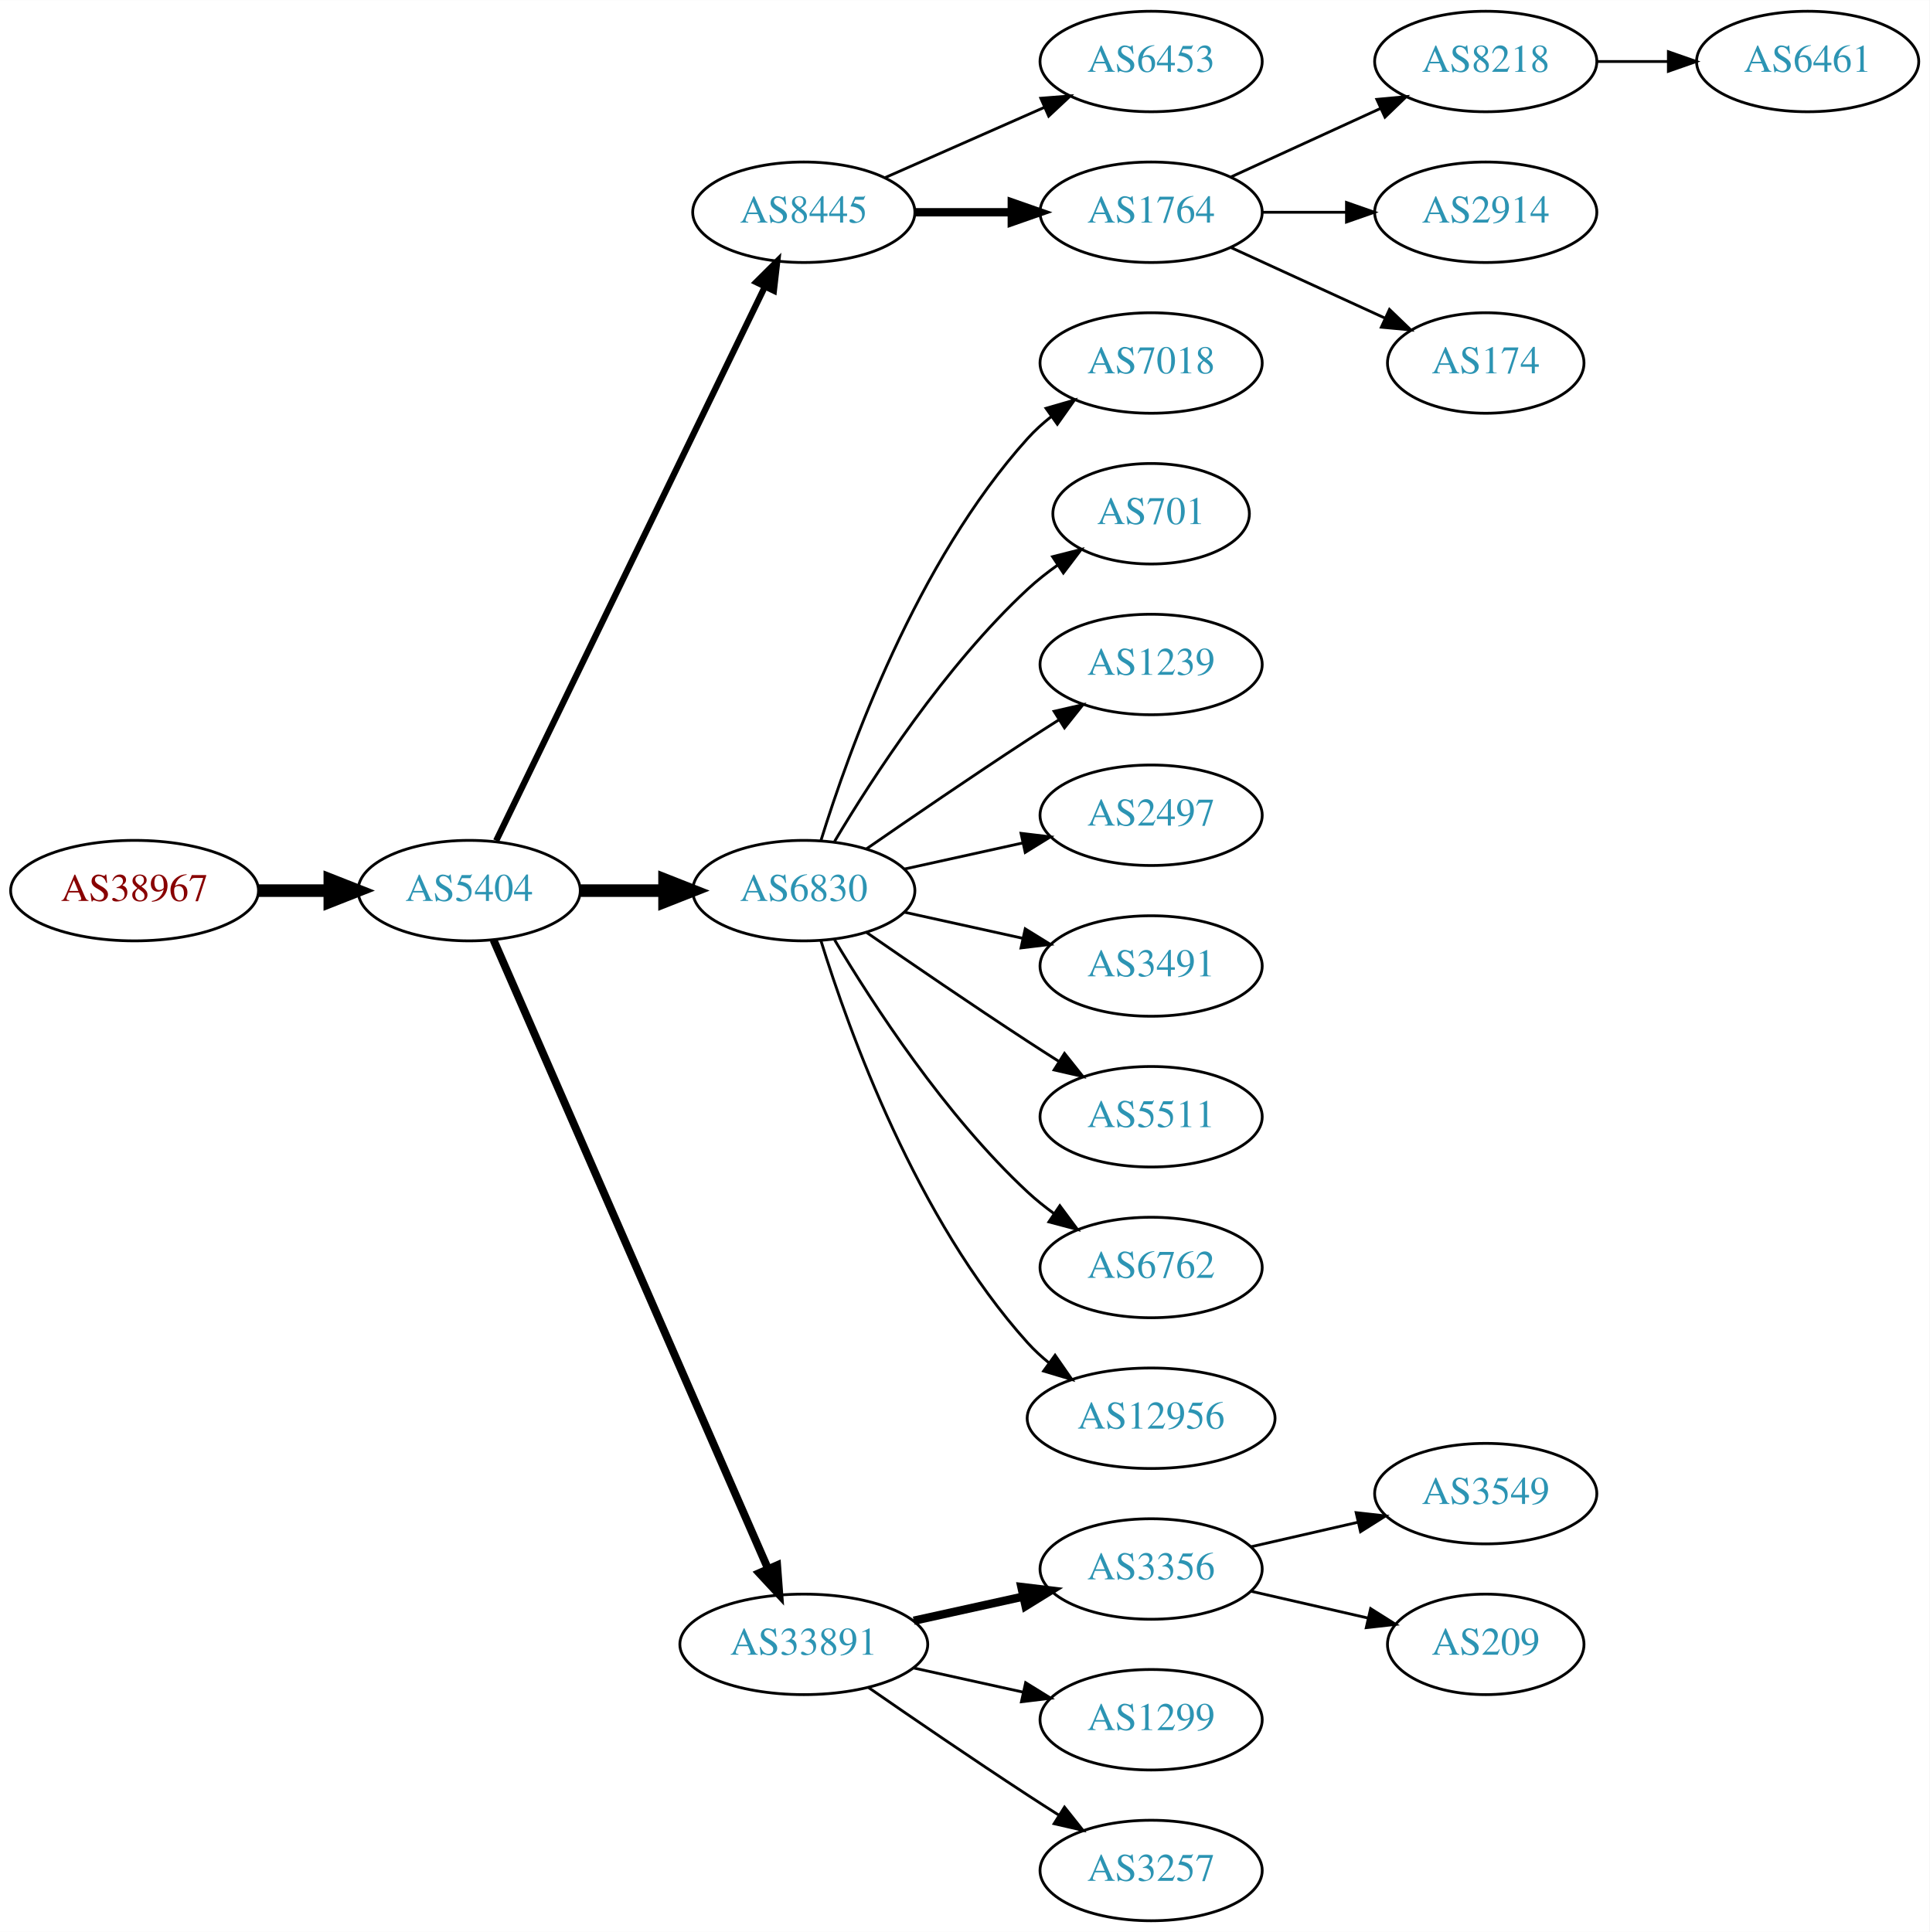
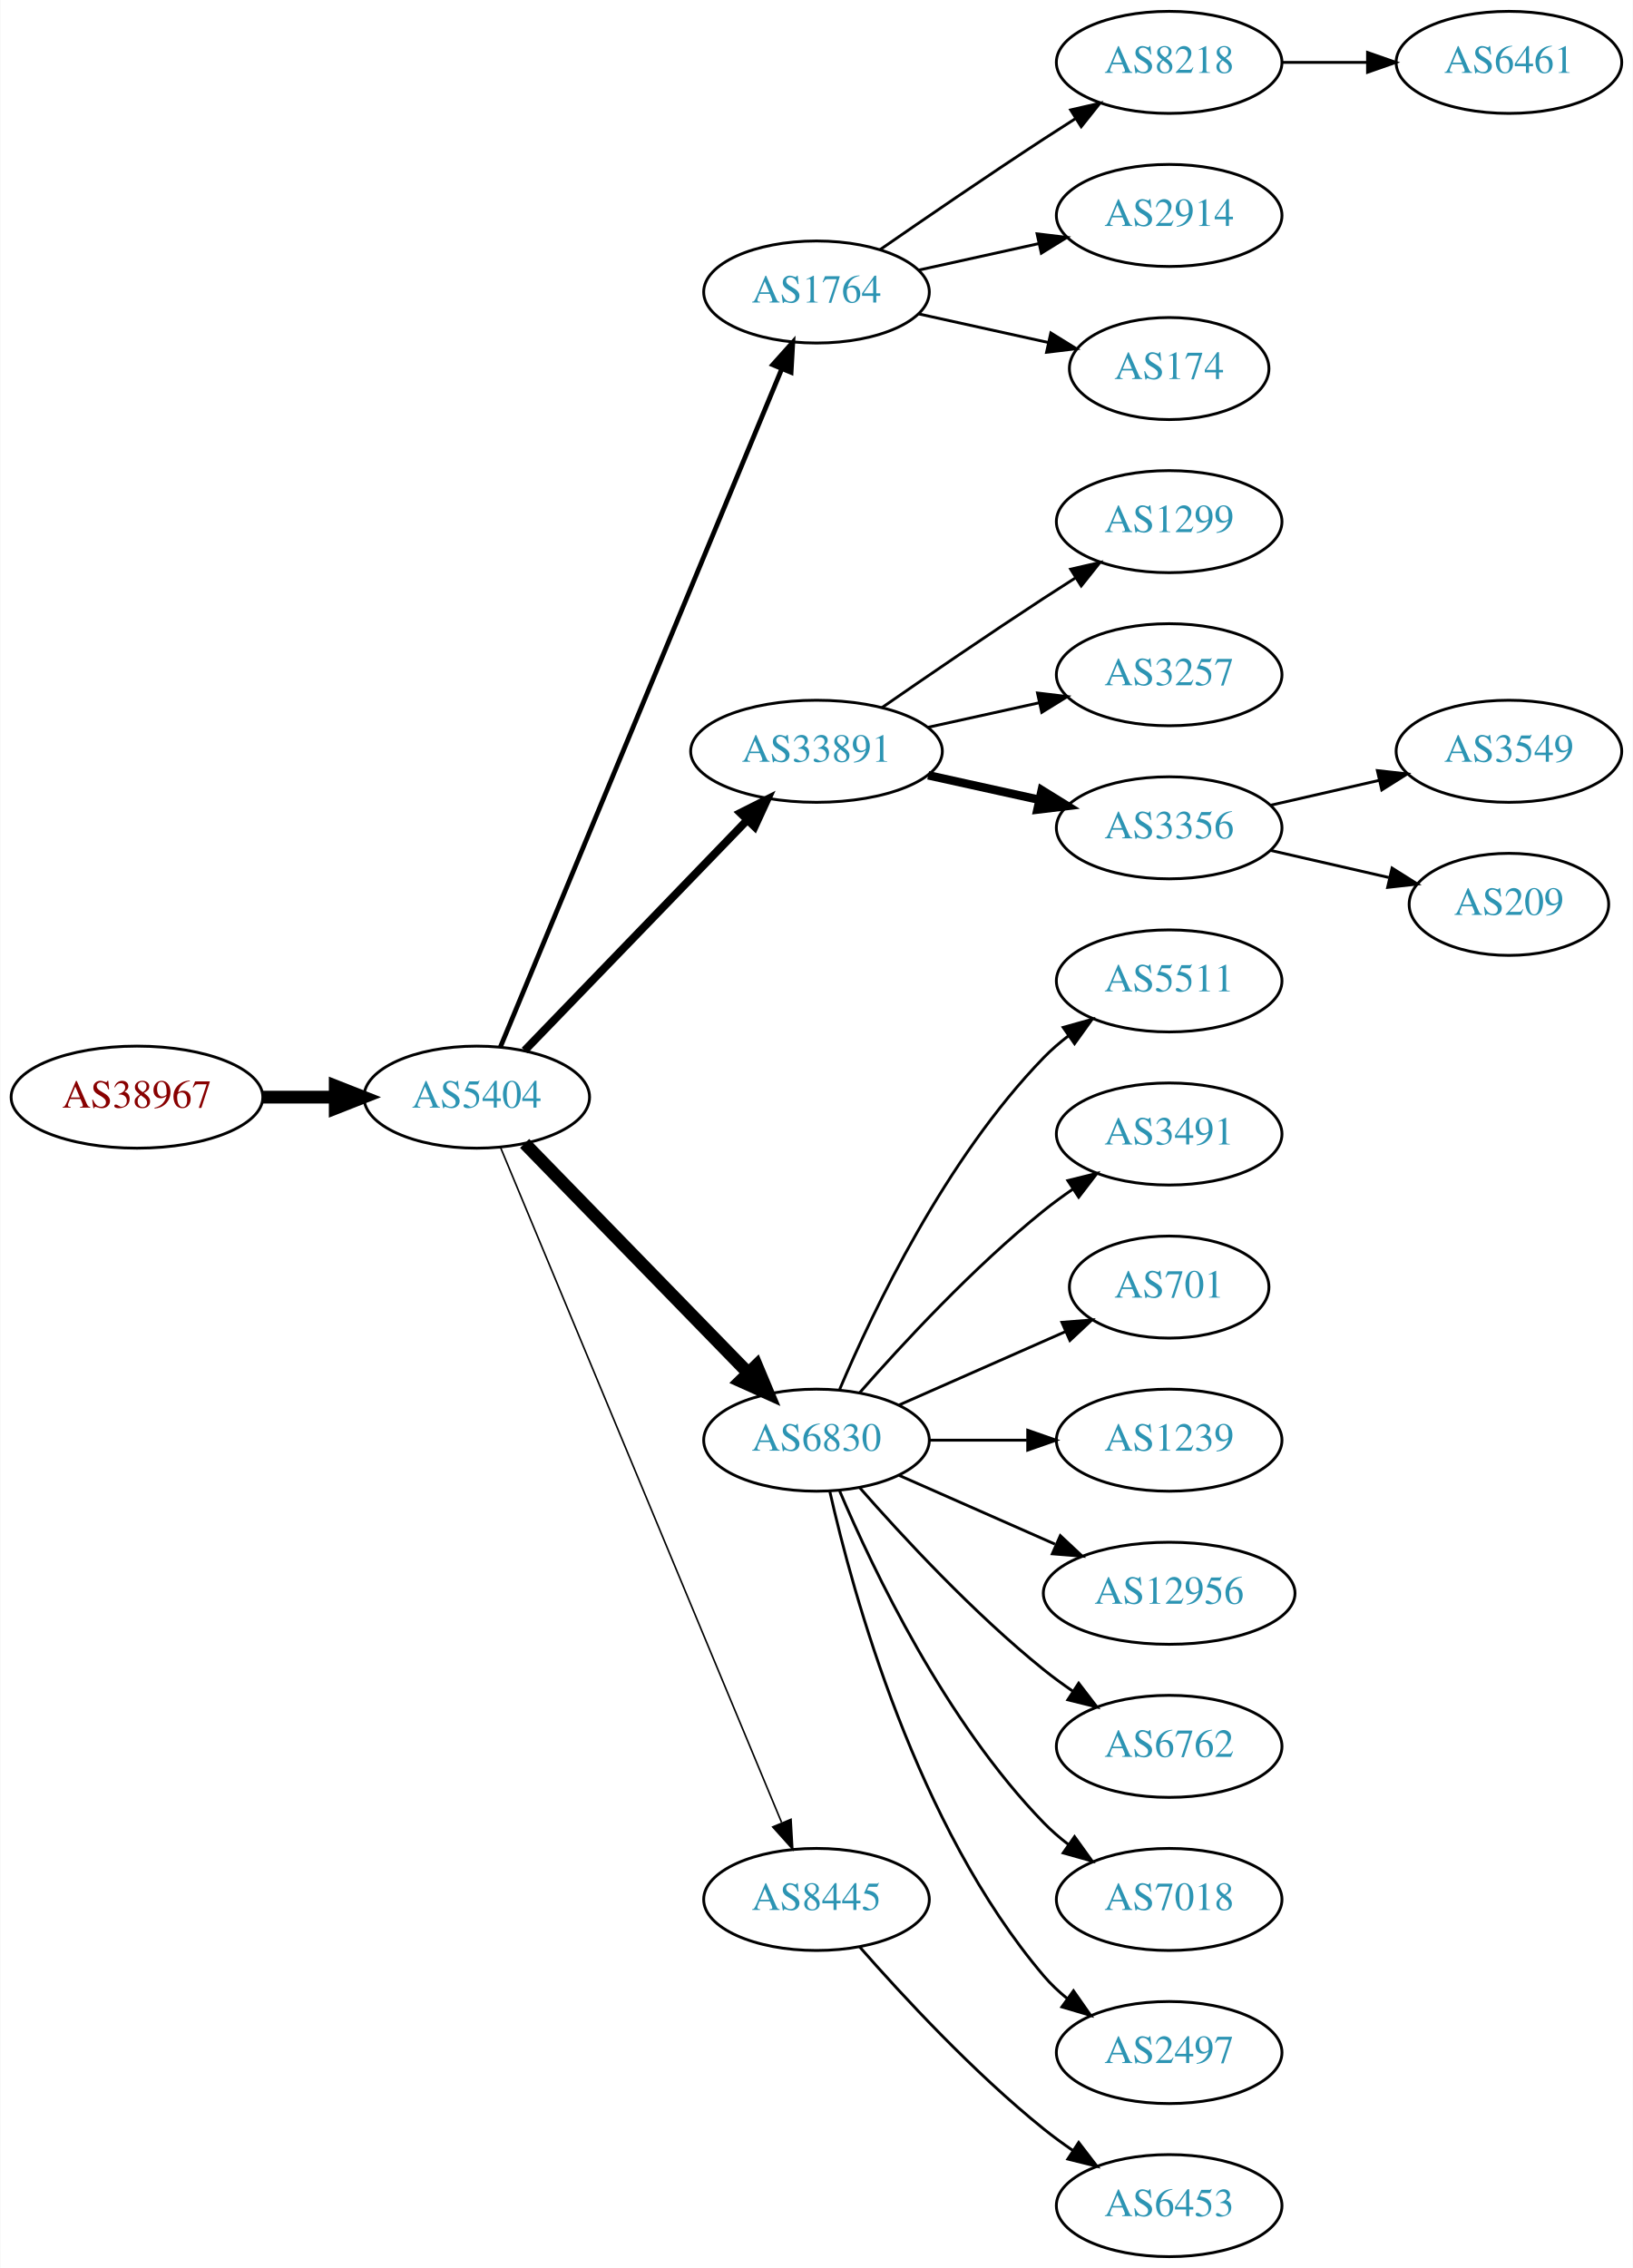
- <svg xmlns="http://www.w3.org/2000/svg" xmlns:xlink="http://www.w3.org/1999/xlink" width="691pt" height="692pt" viewBox="0.00 0.00 691.06 692.00">
-   <g id="graph0" class="graph" transform="scale(1 1) rotate(0) translate(4 688)">
-     <polygon fill="white" stroke="none" points="-4,4 -4,-688 687.055,-688 687.055,4 -4,4" />
+ <svg xmlns="http://www.w3.org/2000/svg" xmlns:xlink="http://www.w3.org/1999/xlink" width="576pt" height="800pt" viewBox="0.00 0.00 575.76 800.00">
+   <g id="graph0" class="graph" transform="scale(1 1) rotate(0) translate(4 796)">
+     <polygon fill="white" stroke="none" points="-4,4 -4,-796 571.762,-796 571.762,4 -4,4" />
    <g id="node1" class="node">
      <g id="a_node1">
        <a xlink:href="/asn/38967" xlink:title="AS38967 ~ Wirtschaftskammer Salzburg [AT]">
-           <ellipse fill="#ffffff" stroke="black" cx="44.196" cy="-369" rx="44.393" ry="18" />
-           <text text-anchor="middle" x="44.196" y="-365.3" font-family="Times,serif" font-size="14.00" fill="#880000">AS38967</text>
+           <ellipse fill="#ffffff" stroke="black" cx="44.196" cy="-409" rx="44.393" ry="18" />
+           <text text-anchor="middle" x="44.196" y="-405.3" font-family="Times,serif" font-size="14.00" fill="#880000">AS38967</text>
        </a>
      </g>
    </g>
    <g id="node2" class="node">
      <g id="a_node2">
        <a xlink:href="/asn/5404" xlink:title="AS5404 ~ ASN conova communications GmbH [AT]">
-           <ellipse fill="#ffffff" stroke="black" cx="164.039" cy="-369" rx="39.794" ry="18" />
-           <text text-anchor="middle" x="164.039" y="-365.3" font-family="Times,serif" font-size="14.00" fill="#2c94b3">AS5404</text>
+           <ellipse fill="#ffffff" stroke="black" cx="164.039" cy="-409" rx="39.794" ry="18" />
+           <text text-anchor="middle" x="164.039" y="-405.3" font-family="Times,serif" font-size="14.00" fill="#2c94b3">AS5404</text>
        </a>
      </g>
    </g>
    <g id="edge1" class="edge">
-       <path fill="none" stroke="black" stroke-width="4.5" d="M88.407,-369C96.72,-369 105.482,-369 113.965,-369" />
-       <polygon fill="black" stroke="black" stroke-width="4.5" points="114.123,-372.938 124.123,-369 114.123,-365.063 114.123,-372.938" />
+       <path fill="none" stroke="black" stroke-width="4.5" d="M88.407,-409C96.72,-409 105.482,-409 113.965,-409" />
+       <polygon fill="black" stroke="black" stroke-width="4.5" points="114.123,-412.938 124.123,-409 114.123,-405.063 114.123,-412.938" />
    </g>
    <g id="node3" class="node">
      <g id="a_node3">
-         <a xlink:href="/asn/8445" xlink:title="AS8445 ~ SALZBURG-AG-AS [AT]">
-           <ellipse fill="#ffffff" stroke="black" cx="283.881" cy="-612" rx="39.794" ry="18" />
-           <text text-anchor="middle" x="283.881" y="-608.3" font-family="Times,serif" font-size="14.00" fill="#2c94b3">AS8445</text>
+         <a xlink:href="/asn/1764" xlink:title="AS1764 ~ NEXTLAYER-AS [AT]">
+           <ellipse fill="#ffffff" stroke="black" cx="283.881" cy="-693" rx="39.794" ry="18" />
+           <text text-anchor="middle" x="283.881" y="-689.3" font-family="Times,serif" font-size="14.00" fill="#2c94b3">AS1764</text>
        </a>
      </g>
    </g>
    <g id="edge2" class="edge">
-       <path fill="none" stroke="black" stroke-width="2.25" d="M173.704,-386.868C194.184,-429.101 245.672,-535.272 269.898,-585.227" />
-       <polygon fill="black" stroke="black" stroke-width="2.25" points="266.849,-586.963 274.362,-594.433 273.148,-583.908 266.849,-586.963" />
+       <path fill="none" stroke="black" stroke-width="1.688" d="M172.41,-426.765C192.374,-474.879 247.595,-607.96 271.55,-665.692" />
+       <polygon fill="black" stroke="black" stroke-width="1.688" points="268.447,-667.346 275.512,-675.241 274.913,-664.663 268.447,-667.346" />
    </g>
    <g id="node4" class="node">
      <g id="a_node4">
-         <a xlink:href="/asn/6830" xlink:title="AS6830 ~ LibertyGlobal [AT]">
-           <ellipse fill="#ffffff" stroke="black" cx="283.881" cy="-369" rx="39.794" ry="18" />
-           <text text-anchor="middle" x="283.881" y="-365.3" font-family="Times,serif" font-size="14.00" fill="#2c94b3">AS6830</text>
+         <a xlink:href="/asn/33891" xlink:title="AS33891 ~ CORE-BACKBONE GMBH GLOBAL NETWORK [DE]">
+           <ellipse fill="#ffffff" stroke="black" cx="283.881" cy="-531" rx="44.393" ry="18" />
+           <text text-anchor="middle" x="283.881" y="-527.3" font-family="Times,serif" font-size="14.00" fill="#2c94b3">AS33891</text>
        </a>
      </g>
    </g>
    <g id="edge3" class="edge">
-       <path fill="none" stroke="black" stroke-width="4.5" d="M203.951,-369C213.505,-369 223.854,-369 233.817,-369" />
-       <polygon fill="black" stroke="black" stroke-width="4.5" points="234.009,-372.938 244.009,-369 234.009,-365.063 234.009,-372.938" />
+       <path fill="none" stroke="black" stroke-width="2.812" d="M180.931,-425.453C201.113,-446.347 236.102,-482.57 259.374,-506.663" />
+       <polygon fill="black" stroke="black" stroke-width="2.812" points="257.019,-509.263 266.484,-514.024 262.054,-504.4 257.019,-509.263" />
    </g>
    <g id="node5" class="node">
      <g id="a_node5">
-         <a xlink:href="/asn/33891" xlink:title="AS33891 ~ CORE-BACKBONE GMBH GLOBAL NETWORK [DE]">
-           <ellipse fill="#ffffff" stroke="black" cx="283.881" cy="-99" rx="44.393" ry="18" />
-           <text text-anchor="middle" x="283.881" y="-95.3" font-family="Times,serif" font-size="14.00" fill="#2c94b3">AS33891</text>
+         <a xlink:href="/asn/6830" xlink:title="AS6830 ~ LibertyGlobal [AT]">
+           <ellipse fill="#ffffff" stroke="black" cx="283.881" cy="-288" rx="39.794" ry="18" />
+           <text text-anchor="middle" x="283.881" y="-284.3" font-family="Times,serif" font-size="14.00" fill="#2c94b3">AS6830</text>
        </a>
      </g>
    </g>
    <g id="edge4" class="edge">
-       <path fill="none" stroke="black" stroke-width="2.812" d="M172.771,-351.285C192.872,-305.229 246.88,-181.486 270.983,-126.261" />
-       <polygon fill="black" stroke="black" stroke-width="2.812" points="274.328,-127.346 275.121,-116.781 267.913,-124.546 274.328,-127.346" />
+       <path fill="none" stroke="black" stroke-width="4.5" d="M180.931,-392.681C201.226,-371.843 236.496,-335.628 259.765,-311.736" />
+       <polygon fill="black" stroke="black" stroke-width="4.5" points="262.708,-314.358 266.864,-304.446 257.066,-308.863 262.708,-314.358" />
    </g>
    <g id="node6" class="node">
      <g id="a_node6">
-         <a xlink:href="/asn/6453" xlink:title="AS6453 ~ TATA COMMUNICATIONS (AMERICA) INC [US]">
-           <ellipse fill="#ffffff" stroke="black" cx="408.273" cy="-666" rx="39.794" ry="18" />
-           <text text-anchor="middle" x="408.273" y="-662.3" font-family="Times,serif" font-size="14.00" fill="#2c94b3">AS6453</text>
+         <a xlink:href="/asn/8445" xlink:title="AS8445 ~ SALZBURG-AG-AS [AT]">
+           <ellipse fill="#ffffff" stroke="black" cx="283.881" cy="-126" rx="39.794" ry="18" />
+           <text text-anchor="middle" x="283.881" y="-122.3" font-family="Times,serif" font-size="14.00" fill="#2c94b3">AS8445</text>
        </a>
      </g>
    </g>
    <g id="edge5" class="edge">
-       <path fill="none" stroke="black" d="M312.96,-624.389C329.908,-631.866 351.706,-641.483 370.075,-649.588" />
-       <polygon fill="black" stroke="black" points="368.763,-652.834 379.325,-653.669 371.589,-646.43 368.763,-652.834" />
+       <path fill="none" stroke="black" stroke-width="0.562" d="M172.41,-391.297C192.374,-343.353 247.595,-210.741 271.55,-153.212" />
+       <polygon fill="black" stroke="black" stroke-width="0.562" points="274.899,-154.273 275.512,-143.696 268.437,-151.582 274.899,-154.273" />
    </g>
    <g id="node7" class="node">
      <g id="a_node7">
-         <a xlink:href="/asn/1764" xlink:title="AS1764 ~ NEXTLAYER-AS [AT]">
+         <a xlink:href="/asn/8218" xlink:title="AS8218 ~ legacy Neotelecoms [FR]">
+           <ellipse fill="#ffffff" stroke="black" cx="408.273" cy="-774" rx="39.794" ry="18" />
+           <text text-anchor="middle" x="408.273" y="-770.3" font-family="Times,serif" font-size="14.00" fill="#2c94b3">AS8218</text>
+         </a>
+       </g>
+     </g>
+     <g id="edge6" class="edge">
+       <path fill="none" stroke="black" d="M306.238,-707.901C322.089,-718.877 344.292,-734.079 364.077,-747 367.659,-749.339 371.43,-751.759 375.19,-754.144" />
+       <polygon fill="black" stroke="black" points="373.523,-757.231 383.851,-759.596 377.252,-751.307 373.523,-757.231" />
+     </g>
+     <g id="node8" class="node">
+       <g id="a_node8">
+         <a xlink:href="/asn/2914" xlink:title="AS2914 ~ NTT America, Inc. [US]">
+           <ellipse fill="#ffffff" stroke="black" cx="408.273" cy="-720" rx="39.794" ry="18" />
+           <text text-anchor="middle" x="408.273" y="-716.3" font-family="Times,serif" font-size="14.00" fill="#2c94b3">AS2914</text>
+         </a>
+       </g>
+     </g>
+     <g id="edge7" class="edge">
+       <path fill="none" stroke="black" d="M319.954,-700.737C333.141,-703.646 348.321,-706.995 362.287,-710.076" />
+       <polygon fill="black" stroke="black" points="361.676,-713.525 372.196,-712.262 363.184,-706.69 361.676,-713.525" />
+     </g>
+     <g id="node9" class="node">
+       <g id="a_node9">
+         <a xlink:href="/asn/174" xlink:title="AS174 ~ Cogent Communications [US]">
+           <ellipse fill="#ffffff" stroke="black" cx="408.273" cy="-666" rx="35.194" ry="18" />
+           <text text-anchor="middle" x="408.273" y="-662.3" font-family="Times,serif" font-size="14.00" fill="#2c94b3">AS174</text>
+         </a>
+       </g>
+     </g>
+     <g id="edge8" class="edge">
+       <path fill="none" stroke="black" d="M319.954,-685.263C334.187,-682.123 350.742,-678.471 365.586,-675.196" />
+       <polygon fill="black" stroke="black" points="366.529,-678.572 375.54,-673 365.021,-671.737 366.529,-678.572" />
+     </g>
+     <g id="node11" class="node">
+       <g id="a_node11">
+         <a xlink:href="/asn/1299" xlink:title="AS1299 ~ Telia Carrier [EU]">
          <ellipse fill="#ffffff" stroke="black" cx="408.273" cy="-612" rx="39.794" ry="18" />
-           <text text-anchor="middle" x="408.273" y="-608.3" font-family="Times,serif" font-size="14.00" fill="#2c94b3">AS1764</text>
-         </a>
-       </g>
-     </g>
-     <g id="edge6" class="edge">
-       <path fill="none" stroke="black" stroke-width="3" d="M323.607,-612C334.545,-612 346.596,-612 358.062,-612" />
-       <polygon fill="black" stroke="black" stroke-width="3" points="358.38,-615.5 368.38,-612 358.38,-608.5 358.38,-615.5" />
+           <text text-anchor="middle" x="408.273" y="-608.3" font-family="Times,serif" font-size="14.00" fill="#2c94b3">AS1299</text>
+         </a>
+       </g>
+     </g>
+     <g id="edge10" class="edge">
+       <path fill="none" stroke="black" d="M306.912,-546.367C322.714,-557.305 344.571,-572.261 364.077,-585 367.659,-587.339 371.43,-589.759 375.19,-592.144" />
+       <polygon fill="black" stroke="black" points="373.523,-595.231 383.851,-597.596 377.252,-589.307 373.523,-595.231" />
    </g>
    <g id="node12" class="node">
      <g id="a_node12">
-         <a xlink:href="/asn/7018" xlink:title="AS7018 ~ AT&amp;T Services, Inc. [US]">
+         <a xlink:href="/asn/3257" xlink:title="AS3257 ~ GTT [DE]">
          <ellipse fill="#ffffff" stroke="black" cx="408.273" cy="-558" rx="39.794" ry="18" />
-           <text text-anchor="middle" x="408.273" y="-554.3" font-family="Times,serif" font-size="14.00" fill="#2c94b3">AS7018</text>
+           <text text-anchor="middle" x="408.273" y="-554.3" font-family="Times,serif" font-size="14.00" fill="#2c94b3">AS3257</text>
        </a>
      </g>
    </g>
    <g id="edge11" class="edge">
-       <path fill="none" stroke="black" d="M290.019,-386.94C299.922,-418.979 324.259,-486.812 364.077,-531 366.593,-533.792 369.465,-536.401 372.504,-538.812" />
-       <polygon fill="black" stroke="black" points="370.633,-541.776 380.812,-544.715 374.687,-536.07 370.633,-541.776" />
+       <path fill="none" stroke="black" d="M323.271,-539.469C335.662,-542.202 349.509,-545.257 362.329,-548.085" />
+       <polygon fill="black" stroke="black" points="361.825,-551.558 372.344,-550.295 363.333,-544.722 361.825,-551.558" />
    </g>
    <g id="node13" class="node">
      <g id="a_node13">
-         <a xlink:href="/asn/701" xlink:title="AS701 ~ UUNET [US]">
-           <ellipse fill="#ffffff" stroke="black" cx="408.273" cy="-504" rx="35.194" ry="18" />
-           <text text-anchor="middle" x="408.273" y="-500.3" font-family="Times,serif" font-size="14.00" fill="#2c94b3">AS701</text>
+         <a xlink:href="/asn/3356" xlink:title="AS3356 ~ Level 3 Parent, LLC [US]">
+           <ellipse fill="#ffffff" stroke="black" cx="408.273" cy="-504" rx="39.794" ry="18" />
+           <text text-anchor="middle" x="408.273" y="-500.3" font-family="Times,serif" font-size="14.00" fill="#2c94b3">AS3356</text>
        </a>
      </g>
    </g>
    <g id="edge12" class="edge">
-       <path fill="none" stroke="black" d="M294.927,-386.671C308.498,-409.472 334.43,-449.472 364.077,-477 367.374,-480.061 371.067,-482.972 374.868,-485.672" />
-       <polygon fill="black" stroke="black" points="372.979,-488.619 383.249,-491.22 376.842,-482.781 372.979,-488.619" />
+       <path fill="none" stroke="black" stroke-width="3" d="M323.271,-522.531C335.662,-519.798 349.509,-516.743 362.329,-513.915" />
+       <polygon fill="black" stroke="black" stroke-width="3" points="363.333,-517.278 372.344,-511.705 361.825,-510.442 363.333,-517.278" />
    </g>
    <g id="node14" class="node">
      <g id="a_node14">
-         <a xlink:href="/asn/1239" xlink:title="AS1239 ~ Sprint [US]">
+         <a xlink:href="/asn/5511" xlink:title="AS5511 ~ Orange S.A. [FR]">
          <ellipse fill="#ffffff" stroke="black" cx="408.273" cy="-450" rx="39.794" ry="18" />
-           <text text-anchor="middle" x="408.273" y="-446.3" font-family="Times,serif" font-size="14.00" fill="#2c94b3">AS1239</text>
+           <text text-anchor="middle" x="408.273" y="-446.3" font-family="Times,serif" font-size="14.00" fill="#2c94b3">AS5511</text>
        </a>
      </g>
    </g>
    <g id="edge13" class="edge">
-       <path fill="none" stroke="black" d="M306.238,-383.901C322.089,-394.877 344.292,-410.079 364.077,-423 367.659,-425.339 371.43,-427.759 375.19,-430.144" />
-       <polygon fill="black" stroke="black" points="373.523,-433.231 383.851,-435.596 377.252,-427.307 373.523,-433.231" />
+       <path fill="none" stroke="black" d="M292.072,-305.975C303.839,-333.682 329.413,-387.348 364.077,-423 366.697,-425.695 369.638,-428.239 372.721,-430.608" />
+       <polygon fill="black" stroke="black" points="370.887,-433.597 381.089,-436.455 374.896,-427.859 370.887,-433.597" />
    </g>
    <g id="node15" class="node">
      <g id="a_node15">
-         <a xlink:href="/asn/2497" xlink:title="AS2497 ~ Internet Initiative Japan Inc. [JP]">
+         <a xlink:href="/asn/3491" xlink:title="AS3491 ~ PCCW Global, Inc. [US]">
          <ellipse fill="#ffffff" stroke="black" cx="408.273" cy="-396" rx="39.794" ry="18" />
-           <text text-anchor="middle" x="408.273" y="-392.3" font-family="Times,serif" font-size="14.00" fill="#2c94b3">AS2497</text>
+           <text text-anchor="middle" x="408.273" y="-392.3" font-family="Times,serif" font-size="14.00" fill="#2c94b3">AS3491</text>
        </a>
      </g>
    </g>
    <g id="edge14" class="edge">
-       <path fill="none" stroke="black" d="M319.954,-376.737C333.141,-379.646 348.321,-382.995 362.287,-386.076" />
-       <polygon fill="black" stroke="black" points="361.676,-389.525 372.196,-388.262 363.184,-382.69 361.676,-389.525" />
+       <path fill="none" stroke="black" d="M299.033,-304.663C314.135,-321.894 339.256,-349.024 364.077,-369 367.333,-371.62 370.858,-374.192 374.442,-376.646" />
+       <polygon fill="black" stroke="black" points="372.53,-379.577 382.815,-382.121 376.361,-373.719 372.53,-379.577" />
    </g>
    <g id="node16" class="node">
      <g id="a_node16">
-         <a xlink:href="/asn/3491" xlink:title="AS3491 ~ PCCW Global, Inc. [US]">
-           <ellipse fill="#ffffff" stroke="black" cx="408.273" cy="-342" rx="39.794" ry="18" />
-           <text text-anchor="middle" x="408.273" y="-338.3" font-family="Times,serif" font-size="14.00" fill="#2c94b3">AS3491</text>
+         <a xlink:href="/asn/701" xlink:title="AS701 ~ UUNET [US]">
+           <ellipse fill="#ffffff" stroke="black" cx="408.273" cy="-342" rx="35.194" ry="18" />
+           <text text-anchor="middle" x="408.273" y="-338.3" font-family="Times,serif" font-size="14.00" fill="#2c94b3">AS701</text>
        </a>
      </g>
    </g>
    <g id="edge15" class="edge">
-       <path fill="none" stroke="black" d="M319.954,-361.263C333.141,-358.354 348.321,-355.005 362.287,-351.924" />
-       <polygon fill="black" stroke="black" points="363.184,-355.31 372.196,-349.738 361.676,-348.475 363.184,-355.31" />
+       <path fill="none" stroke="black" d="M312.96,-300.389C330.389,-308.078 352.946,-318.031 371.63,-326.274" />
+       <polygon fill="black" stroke="black" points="370.438,-329.573 381,-330.408 373.263,-323.169 370.438,-329.573" />
    </g>
    <g id="node17" class="node">
      <g id="a_node17">
-         <a xlink:href="/asn/5511" xlink:title="AS5511 ~ Orange S.A. [FR]">
+         <a xlink:href="/asn/1239" xlink:title="AS1239 ~ Sprint [US]">
          <ellipse fill="#ffffff" stroke="black" cx="408.273" cy="-288" rx="39.794" ry="18" />
-           <text text-anchor="middle" x="408.273" y="-284.3" font-family="Times,serif" font-size="14.00" fill="#2c94b3">AS5511</text>
+           <text text-anchor="middle" x="408.273" y="-284.3" font-family="Times,serif" font-size="14.00" fill="#2c94b3">AS1239</text>
        </a>
      </g>
    </g>
    <g id="edge16" class="edge">
-       <path fill="none" stroke="black" d="M306.238,-354.099C322.089,-343.123 344.292,-327.921 364.077,-315 367.659,-312.661 371.43,-310.241 375.19,-307.856" />
-       <polygon fill="black" stroke="black" points="377.252,-310.693 383.851,-302.404 373.523,-304.769 377.252,-310.693" />
+       <path fill="none" stroke="black" d="M323.607,-288C334.545,-288 346.596,-288 358.062,-288" />
+       <polygon fill="black" stroke="black" points="358.38,-291.5 368.38,-288 358.38,-284.5 358.38,-291.5" />
    </g>
    <g id="node18" class="node">
      <g id="a_node18">
-         <a xlink:href="/asn/6762" xlink:title="AS6762 ~ TELECOM ITALIA SPARKLE S.p.A. [IT]">
-           <ellipse fill="#ffffff" stroke="black" cx="408.273" cy="-234" rx="39.794" ry="18" />
-           <text text-anchor="middle" x="408.273" y="-230.3" font-family="Times,serif" font-size="14.00" fill="#2c94b3">AS6762</text>
+         <a xlink:href="/asn/12956" xlink:title="AS12956 ~ TELXIUS [ES]">
+           <ellipse fill="#ffffff" stroke="black" cx="408.273" cy="-234" rx="44.393" ry="18" />
+           <text text-anchor="middle" x="408.273" y="-230.3" font-family="Times,serif" font-size="14.00" fill="#2c94b3">AS12956</text>
        </a>
      </g>
    </g>
    <g id="edge17" class="edge">
-       <path fill="none" stroke="black" d="M294.927,-351.329C308.498,-328.528 334.43,-288.528 364.077,-261 366.984,-258.301 370.197,-255.72 373.521,-253.297" />
-       <polygon fill="black" stroke="black" points="375.58,-256.13 381.899,-247.625 371.656,-250.333 375.58,-256.13" />
+       <path fill="none" stroke="black" d="M312.96,-275.611C329.276,-268.413 350.087,-259.231 368.007,-251.325" />
+       <polygon fill="black" stroke="black" points="369.881,-254.323 377.618,-247.084 367.056,-247.919 369.881,-254.323" />
    </g>
    <g id="node19" class="node">
      <g id="a_node19">
-         <a xlink:href="/asn/12956" xlink:title="AS12956 ~ TELXIUS [ES]">
-           <ellipse fill="#ffffff" stroke="black" cx="408.273" cy="-180" rx="44.393" ry="18" />
-           <text text-anchor="middle" x="408.273" y="-176.3" font-family="Times,serif" font-size="14.00" fill="#2c94b3">AS12956</text>
+         <a xlink:href="/asn/6762" xlink:title="AS6762 ~ TELECOM ITALIA SPARKLE S.p.A. [IT]">
+           <ellipse fill="#ffffff" stroke="black" cx="408.273" cy="-180" rx="39.794" ry="18" />
+           <text text-anchor="middle" x="408.273" y="-176.3" font-family="Times,serif" font-size="14.00" fill="#2c94b3">AS6762</text>
        </a>
      </g>
    </g>
    <g id="edge18" class="edge">
-       <path fill="none" stroke="black" d="M290.019,-351.06C299.922,-319.021 324.259,-251.188 364.077,-207 366.397,-204.425 369.019,-202.006 371.796,-199.756" />
-       <polygon fill="black" stroke="black" points="373.872,-202.574 379.911,-193.868 369.762,-196.908 373.872,-202.574" />
+       <path fill="none" stroke="black" d="M299.033,-271.337C314.135,-254.106 339.256,-226.976 364.077,-207 367.333,-204.38 370.858,-201.808 374.442,-199.354" />
+       <polygon fill="black" stroke="black" points="376.361,-202.281 382.815,-193.879 372.53,-196.423 376.361,-202.281" />
    </g>
    <g id="node20" class="node">
      <g id="a_node20">
-         <a xlink:href="/asn/3356" xlink:title="AS3356 ~ Level 3 Parent, LLC [US]">
+         <a xlink:href="/asn/7018" xlink:title="AS7018 ~ AT&amp;T Services, Inc. [US]">
          <ellipse fill="#ffffff" stroke="black" cx="408.273" cy="-126" rx="39.794" ry="18" />
-           <text text-anchor="middle" x="408.273" y="-122.3" font-family="Times,serif" font-size="14.00" fill="#2c94b3">AS3356</text>
+           <text text-anchor="middle" x="408.273" y="-122.3" font-family="Times,serif" font-size="14.00" fill="#2c94b3">AS7018</text>
        </a>
      </g>
    </g>
    <g id="edge19" class="edge">
-       <path fill="none" stroke="black" stroke-width="3" d="M323.271,-107.469C335.662,-110.202 349.509,-113.257 362.329,-116.085" />
-       <polygon fill="black" stroke="black" stroke-width="3" points="361.825,-119.558 372.344,-118.295 363.333,-112.722 361.825,-119.558" />
+       <path fill="none" stroke="black" d="M292.072,-270.025C303.839,-242.318 329.413,-188.652 364.077,-153 366.697,-150.305 369.638,-147.761 372.721,-145.392" />
+       <polygon fill="black" stroke="black" points="374.896,-148.141 381.089,-139.545 370.887,-142.403 374.896,-148.141" />
    </g>
    <g id="node21" class="node">
      <g id="a_node21">
-         <a xlink:href="/asn/1299" xlink:title="AS1299 ~ Telia Carrier [EU]">
+         <a xlink:href="/asn/2497" xlink:title="AS2497 ~ Internet Initiative Japan Inc. [JP]">
          <ellipse fill="#ffffff" stroke="black" cx="408.273" cy="-72" rx="39.794" ry="18" />
-           <text text-anchor="middle" x="408.273" y="-68.3" font-family="Times,serif" font-size="14.00" fill="#2c94b3">AS1299</text>
+           <text text-anchor="middle" x="408.273" y="-68.3" font-family="Times,serif" font-size="14.00" fill="#2c94b3">AS2497</text>
        </a>
      </g>
    </g>
    <g id="edge20" class="edge">
-       <path fill="none" stroke="black" d="M323.271,-90.531C335.662,-87.798 349.509,-84.743 362.329,-81.915" />
-       <polygon fill="black" stroke="black" points="363.333,-85.278 372.344,-79.706 361.825,-78.442 363.333,-85.278" />
+       <path fill="none" stroke="black" d="M288.575,-269.925C296.715,-233.852 319.148,-151.86 364.077,-99 366.511,-96.136 369.328,-93.479 372.333,-91.039" />
+       <polygon fill="black" stroke="black" points="374.521,-93.776 380.593,-85.094 370.432,-88.095 374.521,-93.776" />
    </g>
    <g id="node22" class="node">
      <g id="a_node22">
-         <a xlink:href="/asn/3257" xlink:title="AS3257 ~ GTT [DE]">
+         <a xlink:href="/asn/6453" xlink:title="AS6453 ~ TATA COMMUNICATIONS (AMERICA) INC [US]">
          <ellipse fill="#ffffff" stroke="black" cx="408.273" cy="-18" rx="39.794" ry="18" />
-           <text text-anchor="middle" x="408.273" y="-14.3" font-family="Times,serif" font-size="14.00" fill="#2c94b3">AS3257</text>
+           <text text-anchor="middle" x="408.273" y="-14.3" font-family="Times,serif" font-size="14.00" fill="#2c94b3">AS6453</text>
        </a>
      </g>
    </g>
    <g id="edge21" class="edge">
-       <path fill="none" stroke="black" d="M306.912,-83.633C322.714,-72.695 344.571,-57.739 364.077,-45 367.659,-42.661 371.43,-40.241 375.19,-37.856" />
-       <polygon fill="black" stroke="black" points="377.252,-40.693 383.851,-32.404 373.523,-34.769 377.252,-40.693" />
-     </g>
-     <g id="node8" class="node">
-       <g id="a_node8">
-         <a xlink:href="/asn/8218" xlink:title="AS8218 ~ legacy Neotelecoms [FR]">
-           <ellipse fill="#ffffff" stroke="black" cx="528.116" cy="-666" rx="39.794" ry="18" />
-           <text text-anchor="middle" x="528.116" y="-662.3" font-family="Times,serif" font-size="14.00" fill="#2c94b3">AS8218</text>
-         </a>
-       </g>
-     </g>
-     <g id="edge7" class="edge">
-       <path fill="none" stroke="black" d="M436.902,-624.661C452.859,-631.973 473.13,-641.261 490.412,-649.181" />
-       <polygon fill="black" stroke="black" points="489.111,-652.435 499.66,-653.419 492.027,-646.071 489.111,-652.435" />
-     </g>
-     <g id="node9" class="node">
-       <g id="a_node9">
-         <a xlink:href="/asn/2914" xlink:title="AS2914 ~ NTT America, Inc. [US]">
-           <ellipse fill="#ffffff" stroke="black" cx="528.116" cy="-612" rx="39.794" ry="18" />
-           <text text-anchor="middle" x="528.116" y="-608.3" font-family="Times,serif" font-size="14.00" fill="#2c94b3">AS2914</text>
-         </a>
-       </g>
-     </g>
-     <g id="edge8" class="edge">
-       <path fill="none" stroke="black" d="M448.186,-612C457.739,-612 468.089,-612 478.052,-612" />
-       <polygon fill="black" stroke="black" points="478.244,-615.5 488.244,-612 478.244,-608.5 478.244,-615.5" />
+       <path fill="none" stroke="black" d="M299.033,-109.337C314.135,-92.106 339.256,-64.976 364.077,-45 367.333,-42.38 370.858,-39.808 374.442,-37.354" />
+       <polygon fill="black" stroke="black" points="376.361,-40.281 382.815,-31.879 372.53,-34.423 376.361,-40.281" />
    </g>
    <g id="node10" class="node">
      <g id="a_node10">
-         <a xlink:href="/asn/174" xlink:title="AS174 ~ Cogent Communications [US]">
-           <ellipse fill="#ffffff" stroke="black" cx="528.116" cy="-558" rx="35.194" ry="18" />
-           <text text-anchor="middle" x="528.116" y="-554.3" font-family="Times,serif" font-size="14.00" fill="#2c94b3">AS174</text>
+         <a xlink:href="/asn/6461" xlink:title="AS6461 ~ Zayo Bandwidth [US]">
+           <ellipse fill="#ffffff" stroke="black" cx="528.116" cy="-774" rx="39.794" ry="18" />
+           <text text-anchor="middle" x="528.116" y="-770.3" font-family="Times,serif" font-size="14.00" fill="#2c94b3">AS6461</text>
        </a>
      </g>
    </g>
    <g id="edge9" class="edge">
-       <path fill="none" stroke="black" d="M436.902,-599.339C453.318,-591.817 474.3,-582.202 491.897,-574.139" />
-       <polygon fill="black" stroke="black" points="493.641,-577.189 501.274,-569.842 490.725,-570.826 493.641,-577.189" />
-     </g>
-     <g id="node11" class="node">
-       <g id="a_node11">
-         <a xlink:href="/asn/6461" xlink:title="AS6461 ~ Zayo Bandwidth [US]">
-           <ellipse fill="#ffffff" stroke="black" cx="643.409" cy="-666" rx="39.794" ry="18" />
-           <text text-anchor="middle" x="643.409" y="-662.3" font-family="Times,serif" font-size="14.00" fill="#2c94b3">AS6461</text>
-         </a>
-       </g>
-     </g>
-     <g id="edge10" class="edge">
-       <path fill="none" stroke="black" d="M567.788,-666C575.991,-666 584.755,-666 593.287,-666" />
-       <polygon fill="black" stroke="black" points="593.526,-669.5 603.526,-666 593.526,-662.5 593.526,-669.5" />
+       <path fill="none" stroke="black" d="M448.186,-774C457.739,-774 468.089,-774 478.052,-774" />
+       <polygon fill="black" stroke="black" points="478.244,-777.5 488.244,-774 478.244,-770.5 478.244,-777.5" />
    </g>
    <g id="node23" class="node">
      <g id="a_node23">
        <a xlink:href="/asn/3549" xlink:title="AS3549 ~ Level 3 Parent, LLC [US]">
-           <ellipse fill="#ffffff" stroke="black" cx="528.116" cy="-153" rx="39.794" ry="18" />
-           <text text-anchor="middle" x="528.116" y="-149.3" font-family="Times,serif" font-size="14.00" fill="#2c94b3">AS3549</text>
+           <ellipse fill="#ffffff" stroke="black" cx="528.116" cy="-531" rx="39.794" ry="18" />
+           <text text-anchor="middle" x="528.116" y="-527.3" font-family="Times,serif" font-size="14.00" fill="#2c94b3">AS3549</text>
        </a>
      </g>
    </g>
    <g id="edge22" class="edge">
-       <path fill="none" stroke="black" d="M443.993,-133.955C455.993,-136.704 469.613,-139.825 482.306,-142.733" />
-       <polygon fill="black" stroke="black" points="481.708,-146.187 492.238,-145.009 483.272,-139.364 481.708,-146.187" />
+       <path fill="none" stroke="black" d="M443.993,-511.955C455.993,-514.704 469.613,-517.825 482.306,-520.733" />
+       <polygon fill="black" stroke="black" points="481.708,-524.187 492.238,-523.009 483.272,-517.364 481.708,-524.187" />
    </g>
    <g id="node24" class="node">
      <g id="a_node24">
        <a xlink:href="/asn/209" xlink:title="AS209 ~ CenturyLink Communications, LLC [US]">
-           <ellipse fill="#ffffff" stroke="black" cx="528.116" cy="-99" rx="35.194" ry="18" />
-           <text text-anchor="middle" x="528.116" y="-95.3" font-family="Times,serif" font-size="14.00" fill="#2c94b3">AS209</text>
+           <ellipse fill="#ffffff" stroke="black" cx="528.116" cy="-477" rx="35.194" ry="18" />
+           <text text-anchor="middle" x="528.116" y="-473.3" font-family="Times,serif" font-size="14.00" fill="#2c94b3">AS209</text>
        </a>
      </g>
    </g>
    <g id="edge23" class="edge">
-       <path fill="none" stroke="black" d="M443.993,-118.045C457.085,-115.045 472.107,-111.604 485.748,-108.478" />
-       <polygon fill="black" stroke="black" points="486.89,-111.807 495.855,-106.162 485.326,-104.984 486.89,-111.807" />
+       <path fill="none" stroke="black" d="M443.993,-496.045C457.085,-493.045 472.107,-489.604 485.748,-486.478" />
+       <polygon fill="black" stroke="black" points="486.89,-489.807 495.855,-484.162 485.326,-482.984 486.89,-489.807" />
    </g>
  </g>
</svg>
